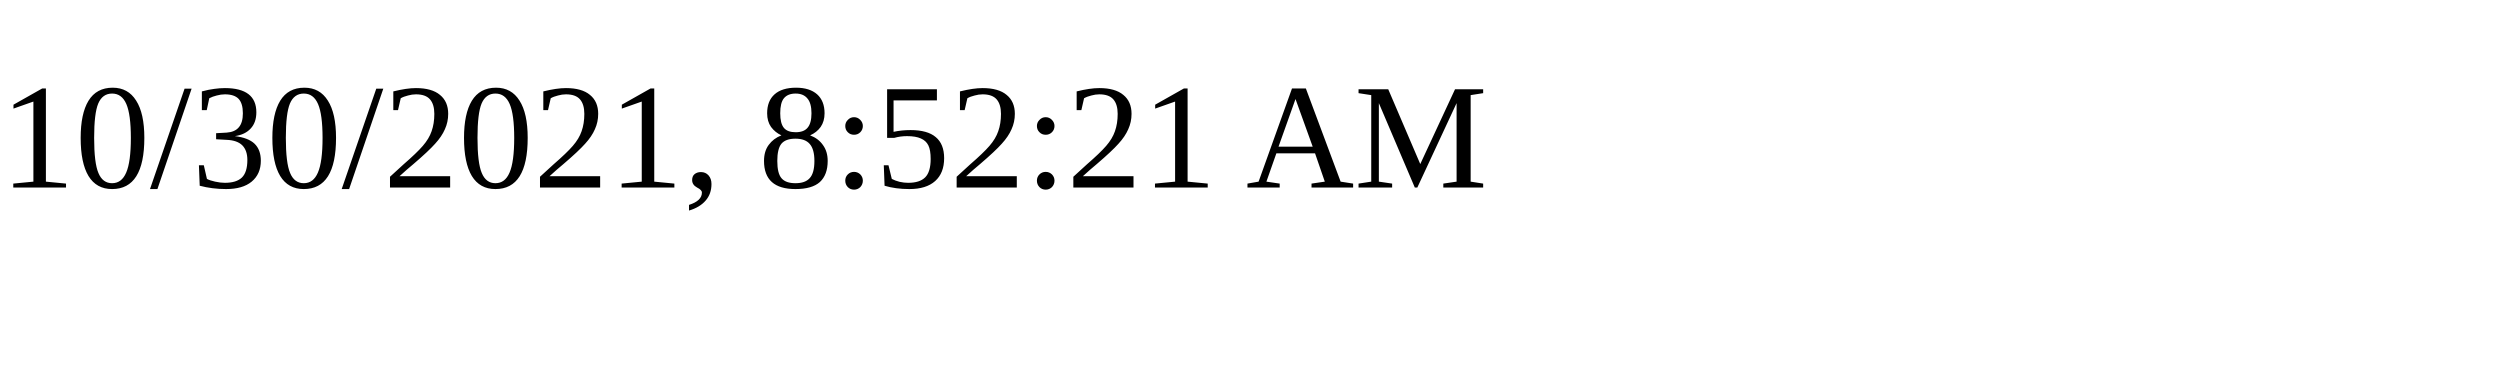
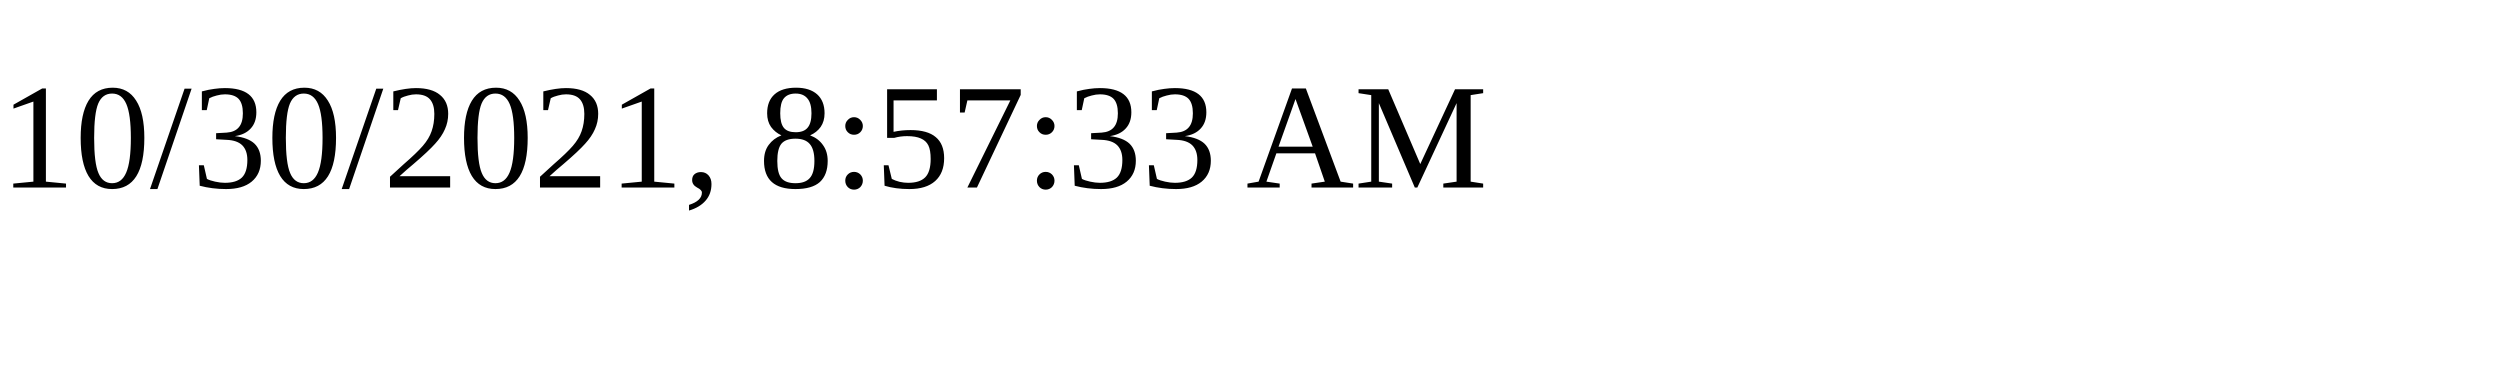
<svg xmlns="http://www.w3.org/2000/svg" height="30" width="200">
-   <text x="0" y="15">10/30/2021, 8:52:21 AM</text>
+   <text x="0" y="15">10/30/2021, 8:57:33 AM</text>
</svg>
